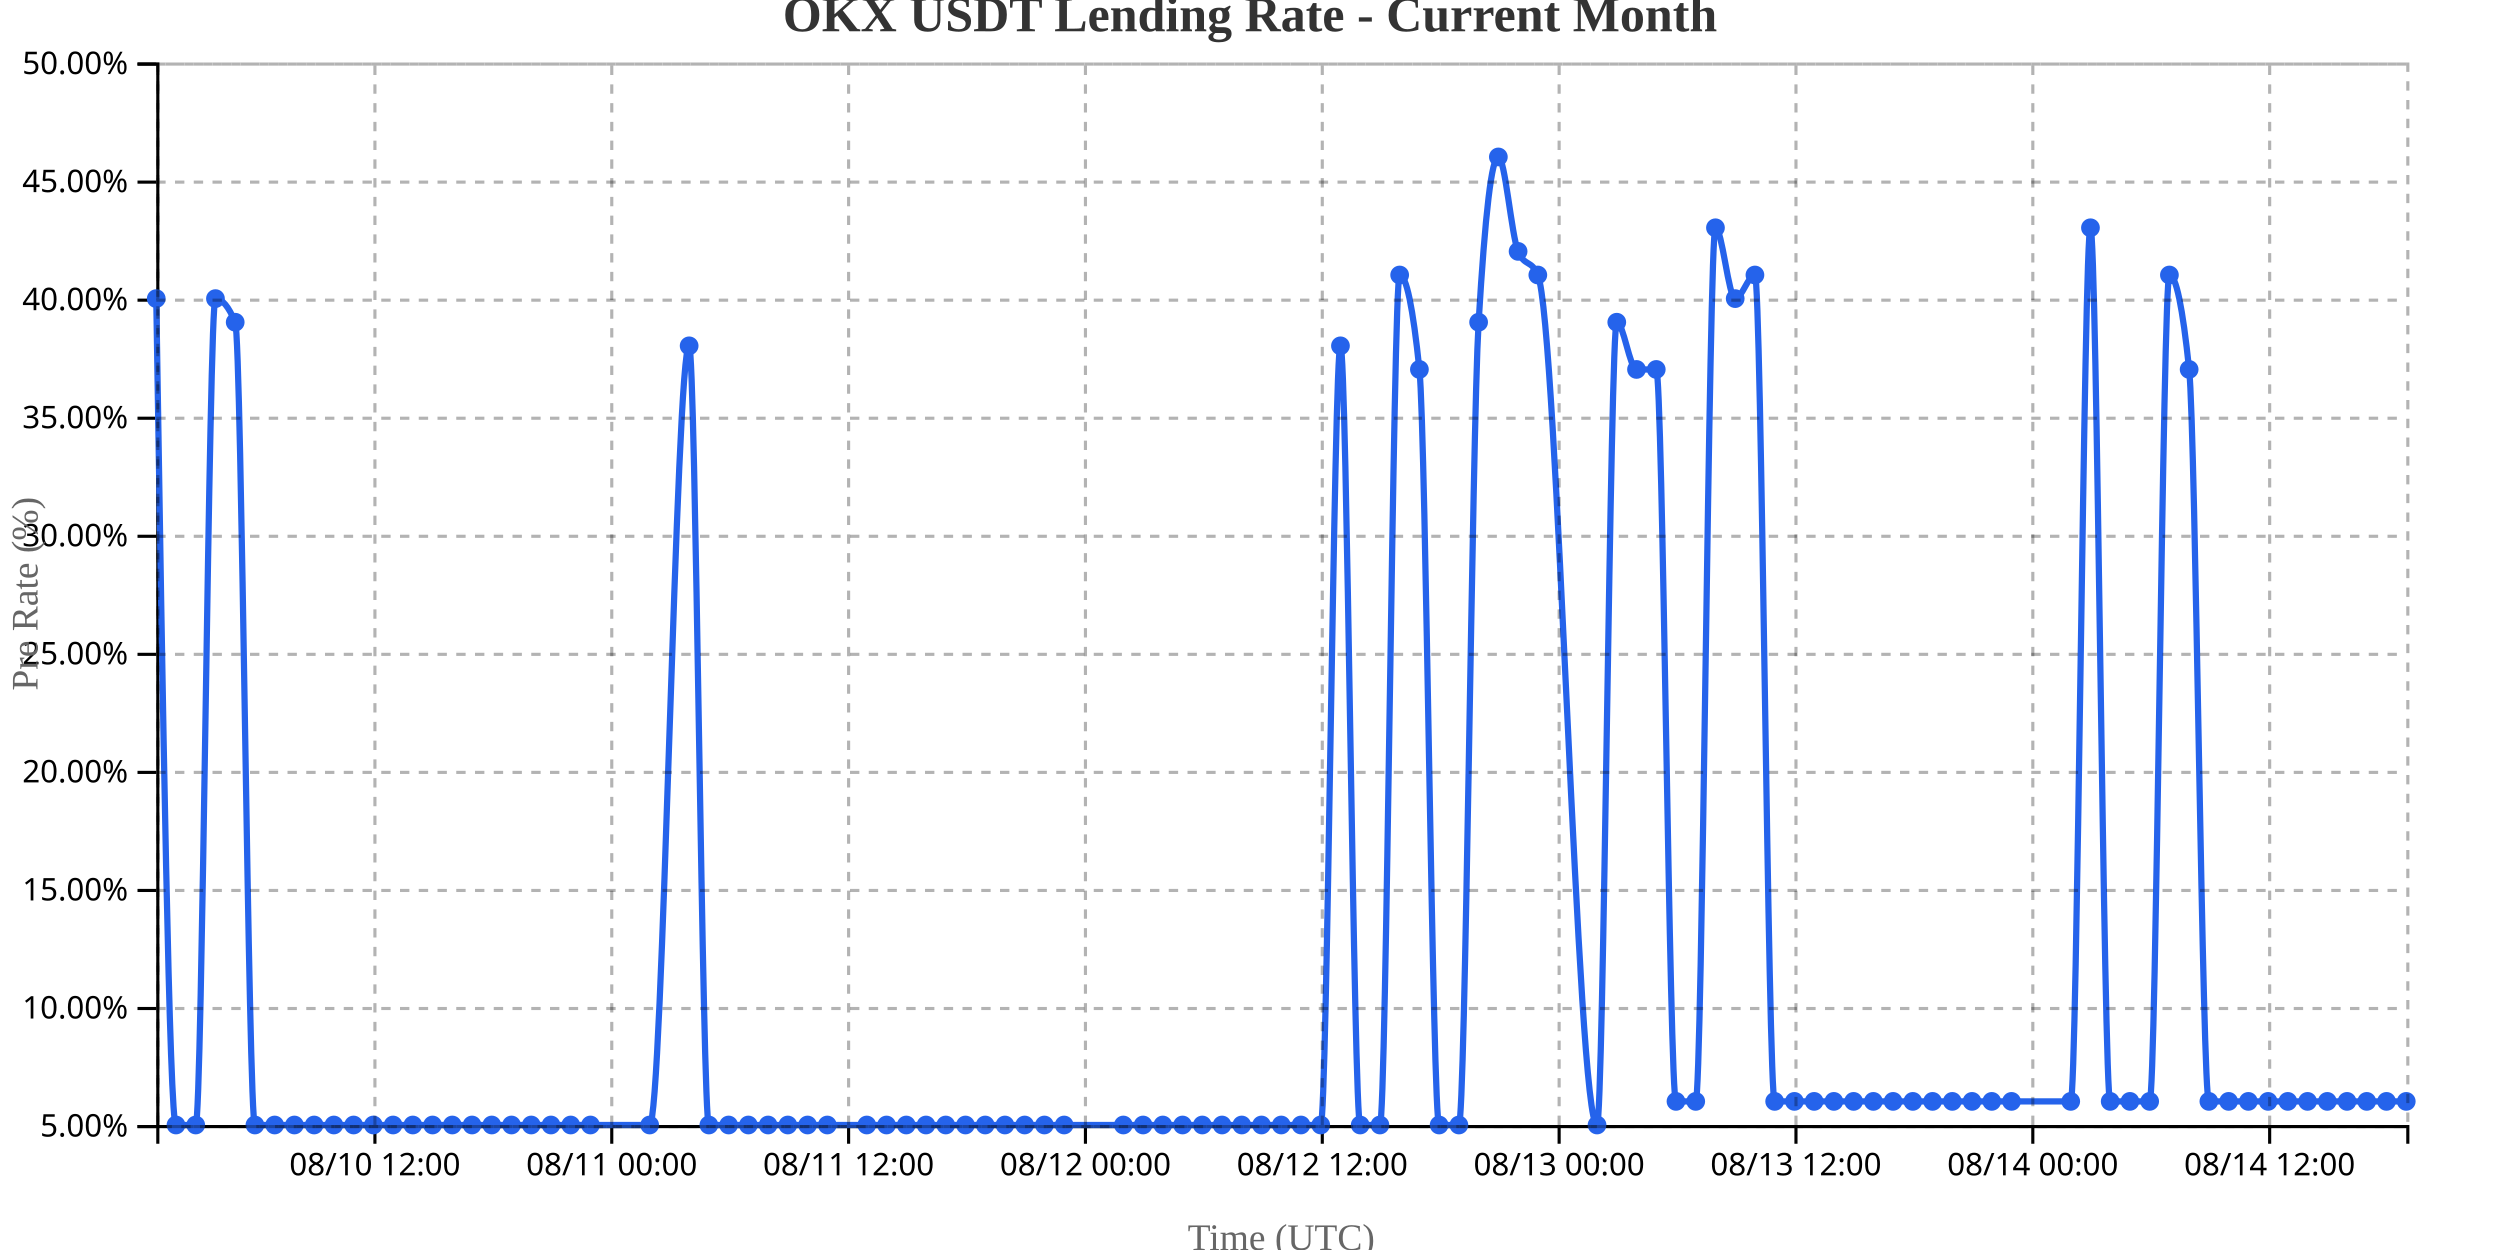
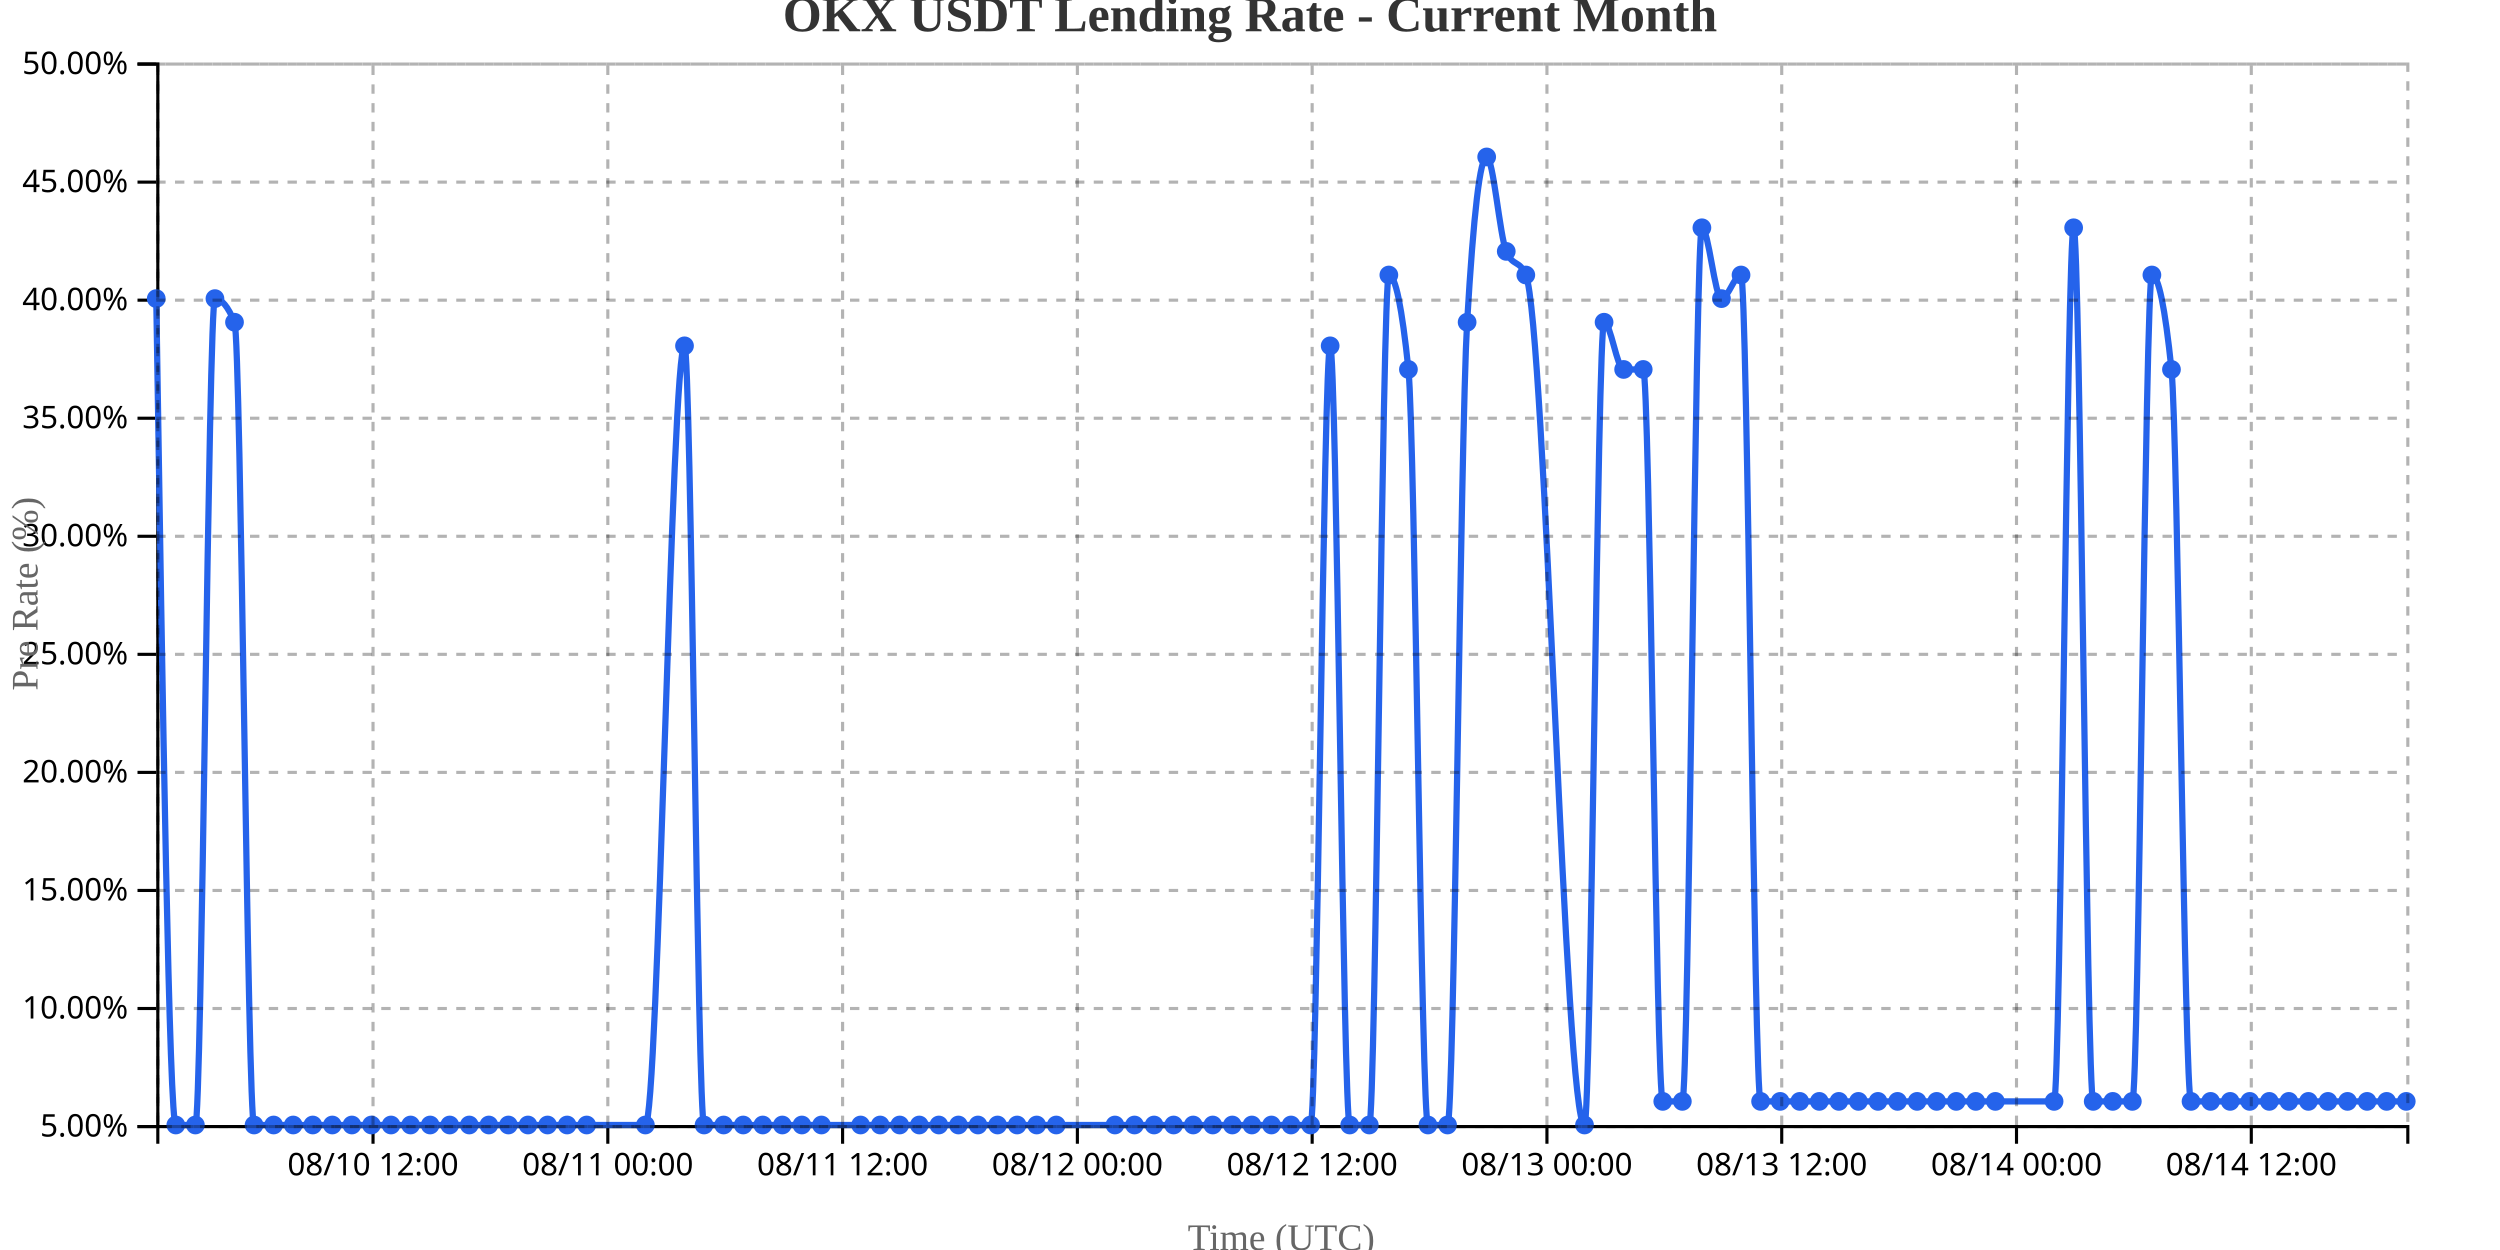
<svg xmlns="http://www.w3.org/2000/svg" width="800" height="400">
  <g transform="translate(50,20)">
    <g transform="translate(0,340)" fill="none" font-size="10" font-family="sans-serif" text-anchor="middle">
      <path class="domain" stroke="currentColor" d="M0.5,6V0.5H720.5V6" />
-       <g class="tick" opacity="1" transform="translate(69.97368,0)">
+       <g class="tick" opacity="1" transform="translate(69.36957,0)">
        <line stroke="currentColor" y2="6" />
        <text fill="currentColor" y="9" dy="0.71em">08/10 12:00</text>
      </g>
-       <g class="tick" opacity="1" transform="translate(145.7632,0)">
+       <g class="tick" opacity="1" transform="translate(144.5,0)">
        <line stroke="currentColor" y2="6" />
        <text fill="currentColor" y="9" dy="0.71em">08/11 00:00</text>
      </g>
-       <g class="tick" opacity="1" transform="translate(221.5526,0)">
+       <g class="tick" opacity="1" transform="translate(219.6304,0)">
        <line stroke="currentColor" y2="6" />
        <text fill="currentColor" y="9" dy="0.71em">08/11 12:00</text>
      </g>
-       <g class="tick" opacity="1" transform="translate(297.3421,0)">
+       <g class="tick" opacity="1" transform="translate(294.7609,0)">
        <line stroke="currentColor" y2="6" />
        <text fill="currentColor" y="9" dy="0.71em">08/12 00:00</text>
      </g>
-       <g class="tick" opacity="1" transform="translate(373.1316,0)">
+       <g class="tick" opacity="1" transform="translate(369.8913,0)">
        <line stroke="currentColor" y2="6" />
        <text fill="currentColor" y="9" dy="0.71em">08/12 12:00</text>
      </g>
-       <g class="tick" opacity="1" transform="translate(448.9211,0)">
+       <g class="tick" opacity="1" transform="translate(445.0217,0)">
        <line stroke="currentColor" y2="6" />
        <text fill="currentColor" y="9" dy="0.71em">08/13 00:00</text>
      </g>
-       <g class="tick" opacity="1" transform="translate(524.7105,0)">
+       <g class="tick" opacity="1" transform="translate(520.1522,0)">
        <line stroke="currentColor" y2="6" />
        <text fill="currentColor" y="9" dy="0.71em">08/13 12:00</text>
      </g>
-       <g class="tick" opacity="1" transform="translate(600.5,0)">
+       <g class="tick" opacity="1" transform="translate(595.2826,0)">
        <line stroke="currentColor" y2="6" />
        <text fill="currentColor" y="9" dy="0.71em">08/14 00:00</text>
      </g>
-       <g class="tick" opacity="1" transform="translate(676.2895,0)">
+       <g class="tick" opacity="1" transform="translate(670.413,0)">
        <line stroke="currentColor" y2="6" />
        <text fill="currentColor" y="9" dy="0.71em">08/14 12:00</text>
      </g>
    </g>
    <g fill="none" font-size="10" font-family="sans-serif" text-anchor="end">
      <path class="domain" stroke="currentColor" d="M-6,340.5H0.5V0.5H-6" />
      <g class="tick" opacity="1" transform="translate(0,340.5)">
        <line stroke="currentColor" x2="-6" />
        <text fill="currentColor" x="-9" dy="0.32em">5.00%</text>
      </g>
      <g class="tick" opacity="1" transform="translate(0,302.7222)">
        <line stroke="currentColor" x2="-6" />
        <text fill="currentColor" x="-9" dy="0.32em">10.00%</text>
      </g>
      <g class="tick" opacity="1" transform="translate(0,264.9444)">
        <line stroke="currentColor" x2="-6" />
        <text fill="currentColor" x="-9" dy="0.32em">15.00%</text>
      </g>
      <g class="tick" opacity="1" transform="translate(0,227.1667)">
        <line stroke="currentColor" x2="-6" />
        <text fill="currentColor" x="-9" dy="0.32em">20.00%</text>
      </g>
      <g class="tick" opacity="1" transform="translate(0,189.3889)">
        <line stroke="currentColor" x2="-6" />
        <text fill="currentColor" x="-9" dy="0.32em">25.00%</text>
      </g>
      <g class="tick" opacity="1" transform="translate(0,151.6111)">
        <line stroke="currentColor" x2="-6" />
        <text fill="currentColor" x="-9" dy="0.32em">30.00%</text>
      </g>
      <g class="tick" opacity="1" transform="translate(0,113.8333)">
        <line stroke="currentColor" x2="-6" />
        <text fill="currentColor" x="-9" dy="0.32em">35.00%</text>
      </g>
      <g class="tick" opacity="1" transform="translate(0,76.05556)">
        <line stroke="currentColor" x2="-6" />
        <text fill="currentColor" x="-9" dy="0.32em">40.00%</text>
      </g>
      <g class="tick" opacity="1" transform="translate(0,38.27778)">
        <line stroke="currentColor" x2="-6" />
        <text fill="currentColor" x="-9" dy="0.32em">45.00%</text>
      </g>
      <g class="tick" opacity="1" transform="translate(0,0.5)">
        <line stroke="currentColor" x2="-6" />
        <text fill="currentColor" x="-9" dy="0.32em">50.00%</text>
      </g>
    </g>
    <text transform="rotate(-90)" y="-50" x="-170" dy="1em" style="text-anchor: middle; font-size: 12px; fill: #666;">Pre Rate (%)</text>
    <text transform="translate(360, 380)" style="text-anchor: middle; font-size: 12px; fill: #666;">Time (UTC)</text>
-     <path fill="none" stroke="#2563eb" stroke-width="2" d="M0,75.556C2.105,207.778,4.211,340,6.316,340C8.421,340,10.526,340,12.632,340C14.737,340,16.842,75.556,18.947,75.556C21.053,75.556,23.158,78.074,25.263,83.111C27.368,88.148,29.474,340,31.579,340C33.684,340,35.789,340,37.895,340C40,340,42.105,340,44.211,340C46.316,340,48.421,340,50.526,340C52.632,340,54.737,340,56.842,340C58.947,340,61.053,340,63.158,340C65.263,340,67.368,340,69.474,340C71.579,340,73.684,340,75.789,340C77.895,340,80,340,82.105,340C84.211,340,86.316,340,88.421,340C90.526,340,92.632,340,94.737,340C96.842,340,98.947,340,101.053,340C103.158,340,105.263,340,107.368,340C109.474,340,111.579,340,113.684,340C115.789,340,117.895,340,120,340C122.105,340,124.211,340,126.316,340C128.421,340,130.526,340,132.632,340C134.737,340,136.842,340,138.947,340C145.263,340,151.579,340,157.895,340C162.105,340,166.316,90.667,170.526,90.667C172.632,90.667,174.737,340,176.842,340C178.947,340,181.053,340,183.158,340C185.263,340,187.368,340,189.474,340C191.579,340,193.684,340,195.789,340C197.895,340,200,340,202.105,340C204.211,340,206.316,340,208.421,340C210.526,340,212.632,340,214.737,340C218.947,340,223.158,340,227.368,340C229.474,340,231.579,340,233.684,340C235.789,340,237.895,340,240,340C242.105,340,244.211,340,246.316,340C248.421,340,250.526,340,252.632,340C254.737,340,256.842,340,258.947,340C261.053,340,263.158,340,265.263,340C267.368,340,269.474,340,271.579,340C273.684,340,275.789,340,277.895,340C280,340,282.105,340,284.211,340C286.316,340,288.421,340,290.526,340C296.842,340,303.158,340,309.474,340C311.579,340,313.684,340,315.789,340C317.895,340,320,340,322.105,340C324.211,340,326.316,340,328.421,340C330.526,340,332.632,340,334.737,340C336.842,340,338.947,340,341.053,340C343.158,340,345.263,340,347.368,340C349.474,340,351.579,340,353.684,340C355.789,340,357.895,340,360,340C362.105,340,364.211,340,366.316,340C368.421,340,370.526,340,372.632,340C374.737,340,376.842,90.667,378.947,90.667C381.053,90.667,383.158,340,385.263,340C387.368,340,389.474,340,391.579,340C393.684,340,395.789,68,397.895,68C400,68,402.105,78.074,404.211,98.222C406.316,118.37,408.421,340,410.526,340C412.632,340,414.737,340,416.842,340C418.947,340,421.053,118.37,423.158,83.111C425.263,47.852,427.368,30.222,429.474,30.222C431.579,30.222,433.684,55.407,435.789,60.444C437.895,65.481,440,62.963,442.105,68C448.421,83.111,454.737,340,461.053,340C463.158,340,465.263,83.111,467.368,83.111C469.474,83.111,471.579,98.222,473.684,98.222C475.789,98.222,477.895,98.222,480,98.222C482.105,98.222,484.211,332.444,486.316,332.444C488.421,332.444,490.526,332.444,492.632,332.444C494.737,332.444,496.842,52.889,498.947,52.889C501.053,52.889,503.158,75.556,505.263,75.556C507.368,75.556,509.474,68,511.579,68C513.684,68,515.789,332.444,517.895,332.444C520,332.444,522.105,332.444,524.211,332.444C526.316,332.444,528.421,332.444,530.526,332.444C532.632,332.444,534.737,332.444,536.842,332.444C538.947,332.444,541.053,332.444,543.158,332.444C545.263,332.444,547.368,332.444,549.474,332.444C551.579,332.444,553.684,332.444,555.789,332.444C557.895,332.444,560,332.444,562.105,332.444C564.211,332.444,566.316,332.444,568.421,332.444C570.526,332.444,572.632,332.444,574.737,332.444C576.842,332.444,578.947,332.444,581.053,332.444C583.158,332.444,585.263,332.444,587.368,332.444C589.474,332.444,591.579,332.444,593.684,332.444C600,332.444,606.316,332.444,612.632,332.444C614.737,332.444,616.842,52.889,618.947,52.889C621.053,52.889,623.158,332.444,625.263,332.444C627.368,332.444,629.474,332.444,631.579,332.444C633.684,332.444,635.789,332.444,637.895,332.444C640,332.444,642.105,68,644.211,68C646.316,68,648.421,78.074,650.526,98.222C652.632,118.37,654.737,332.444,656.842,332.444C658.947,332.444,661.053,332.444,663.158,332.444C665.263,332.444,667.368,332.444,669.474,332.444C671.579,332.444,673.684,332.444,675.789,332.444C677.895,332.444,680,332.444,682.105,332.444C684.211,332.444,686.316,332.444,688.421,332.444C690.526,332.444,692.632,332.444,694.737,332.444C696.842,332.444,698.947,332.444,701.053,332.444C703.158,332.444,705.263,332.444,707.368,332.444C709.474,332.444,711.579,332.444,713.684,332.444C715.789,332.444,717.895,332.444,720,332.444" />
+     <path fill="none" stroke="#2563eb" stroke-width="2" d="M0,75.556C2.087,207.778,4.174,340,6.261,340C8.348,340,10.435,340,12.522,340C14.609,340,16.696,75.556,18.783,75.556C20.87,75.556,22.957,78.074,25.043,83.111C27.13,88.148,29.217,340,31.304,340C33.391,340,35.478,340,37.565,340C39.652,340,41.739,340,43.826,340C45.913,340,48,340,50.087,340C52.174,340,54.261,340,56.348,340C58.435,340,60.522,340,62.609,340C64.696,340,66.783,340,68.87,340C70.957,340,73.043,340,75.13,340C77.217,340,79.304,340,81.391,340C83.478,340,85.565,340,87.652,340C89.739,340,91.826,340,93.913,340C96,340,98.087,340,100.174,340C102.261,340,104.348,340,106.435,340C108.522,340,110.609,340,112.696,340C114.783,340,116.87,340,118.957,340C121.043,340,123.13,340,125.217,340C127.304,340,129.391,340,131.478,340C133.565,340,135.652,340,137.739,340C144,340,150.261,340,156.522,340C160.696,340,164.87,90.667,169.043,90.667C171.13,90.667,173.217,340,175.304,340C177.391,340,179.478,340,181.565,340C183.652,340,185.739,340,187.826,340C189.913,340,192,340,194.087,340C196.174,340,198.261,340,200.348,340C202.435,340,204.522,340,206.609,340C208.696,340,210.783,340,212.87,340C217.043,340,221.217,340,225.391,340C227.478,340,229.565,340,231.652,340C233.739,340,235.826,340,237.913,340C240,340,242.087,340,244.174,340C246.261,340,248.348,340,250.435,340C252.522,340,254.609,340,256.696,340C258.783,340,260.87,340,262.957,340C265.043,340,267.13,340,269.217,340C271.304,340,273.391,340,275.478,340C277.565,340,279.652,340,281.739,340C283.826,340,285.913,340,288,340C294.261,340,300.522,340,306.783,340C308.87,340,310.957,340,313.043,340C315.13,340,317.217,340,319.304,340C321.391,340,323.478,340,325.565,340C327.652,340,329.739,340,331.826,340C333.913,340,336,340,338.087,340C340.174,340,342.261,340,344.348,340C346.435,340,348.522,340,350.609,340C352.696,340,354.783,340,356.87,340C358.957,340,361.043,340,363.13,340C365.217,340,367.304,340,369.391,340C371.478,340,373.565,90.667,375.652,90.667C377.739,90.667,379.826,340,381.913,340C384,340,386.087,340,388.174,340C390.261,340,392.348,68,394.435,68C396.522,68,398.609,78.074,400.696,98.222C402.783,118.37,404.87,340,406.957,340C409.043,340,411.13,340,413.217,340C415.304,340,417.391,118.37,419.478,83.111C421.565,47.852,423.652,30.222,425.739,30.222C427.826,30.222,429.913,55.407,432,60.444C434.087,65.481,436.174,62.963,438.261,68C444.522,83.111,450.783,340,457.043,340C459.13,340,461.217,83.111,463.304,83.111C465.391,83.111,467.478,98.222,469.565,98.222C471.652,98.222,473.739,98.222,475.826,98.222C477.913,98.222,480,332.444,482.087,332.444C484.174,332.444,486.261,332.444,488.348,332.444C490.435,332.444,492.522,52.889,494.609,52.889C496.696,52.889,498.783,75.556,500.87,75.556C502.957,75.556,505.043,68,507.13,68C509.217,68,511.304,332.444,513.391,332.444C515.478,332.444,517.565,332.444,519.652,332.444C521.739,332.444,523.826,332.444,525.913,332.444C528,332.444,530.087,332.444,532.174,332.444C534.261,332.444,536.348,332.444,538.435,332.444C540.522,332.444,542.609,332.444,544.696,332.444C546.783,332.444,548.87,332.444,550.957,332.444C553.043,332.444,555.13,332.444,557.217,332.444C559.304,332.444,561.391,332.444,563.478,332.444C565.565,332.444,567.652,332.444,569.739,332.444C571.826,332.444,573.913,332.444,576,332.444C578.087,332.444,580.174,332.444,582.261,332.444C584.348,332.444,586.435,332.444,588.522,332.444C594.783,332.444,601.043,332.444,607.304,332.444C609.391,332.444,611.478,52.889,613.565,52.889C615.652,52.889,617.739,332.444,619.826,332.444C621.913,332.444,624,332.444,626.087,332.444C628.174,332.444,630.261,332.444,632.348,332.444C634.435,332.444,636.522,68,638.609,68C640.696,68,642.783,78.074,644.87,98.222C646.957,118.37,649.043,332.444,651.13,332.444C653.217,332.444,655.304,332.444,657.391,332.444C659.478,332.444,661.565,332.444,663.652,332.444C665.739,332.444,667.826,332.444,669.913,332.444C672,332.444,674.087,332.444,676.174,332.444C678.261,332.444,680.348,332.444,682.435,332.444C684.522,332.444,686.609,332.444,688.696,332.444C690.783,332.444,692.87,332.444,694.957,332.444C697.043,332.444,699.13,332.444,701.217,332.444C703.304,332.444,705.391,332.444,707.478,332.444C709.565,332.444,711.652,332.444,713.739,332.444C715.826,332.444,717.913,332.444,720,332.444" />
    <circle class="dot" cx="0" cy="75.556" r="3" fill="#2563eb" />
-     <circle class="dot" cx="6.316" cy="340" r="3" fill="#2563eb" />
-     <circle class="dot" cx="12.632" cy="340" r="3" fill="#2563eb" />
-     <circle class="dot" cx="18.947" cy="75.556" r="3" fill="#2563eb" />
-     <circle class="dot" cx="25.263" cy="83.111" r="3" fill="#2563eb" />
-     <circle class="dot" cx="31.579" cy="340" r="3" fill="#2563eb" />
-     <circle class="dot" cx="37.895" cy="340" r="3" fill="#2563eb" />
-     <circle class="dot" cx="44.211" cy="340" r="3" fill="#2563eb" />
-     <circle class="dot" cx="50.526" cy="340" r="3" fill="#2563eb" />
-     <circle class="dot" cx="56.842" cy="340" r="3" fill="#2563eb" />
-     <circle class="dot" cx="63.158" cy="340" r="3" fill="#2563eb" />
-     <circle class="dot" cx="69.474" cy="340" r="3" fill="#2563eb" />
-     <circle class="dot" cx="75.789" cy="340" r="3" fill="#2563eb" />
-     <circle class="dot" cx="82.105" cy="340" r="3" fill="#2563eb" />
-     <circle class="dot" cx="88.421" cy="340" r="3" fill="#2563eb" />
-     <circle class="dot" cx="94.737" cy="340" r="3" fill="#2563eb" />
-     <circle class="dot" cx="101.053" cy="340" r="3" fill="#2563eb" />
-     <circle class="dot" cx="107.368" cy="340" r="3" fill="#2563eb" />
-     <circle class="dot" cx="113.684" cy="340" r="3" fill="#2563eb" />
-     <circle class="dot" cx="120" cy="340" r="3" fill="#2563eb" />
-     <circle class="dot" cx="126.316" cy="340" r="3" fill="#2563eb" />
-     <circle class="dot" cx="132.632" cy="340" r="3" fill="#2563eb" />
-     <circle class="dot" cx="138.947" cy="340" r="3" fill="#2563eb" />
-     <circle class="dot" cx="157.895" cy="340" r="3" fill="#2563eb" />
-     <circle class="dot" cx="170.526" cy="90.667" r="3" fill="#2563eb" />
-     <circle class="dot" cx="176.842" cy="340" r="3" fill="#2563eb" />
-     <circle class="dot" cx="183.158" cy="340" r="3" fill="#2563eb" />
-     <circle class="dot" cx="189.474" cy="340" r="3" fill="#2563eb" />
-     <circle class="dot" cx="195.789" cy="340" r="3" fill="#2563eb" />
-     <circle class="dot" cx="202.105" cy="340" r="3" fill="#2563eb" />
-     <circle class="dot" cx="208.421" cy="340" r="3" fill="#2563eb" />
-     <circle class="dot" cx="214.737" cy="340" r="3" fill="#2563eb" />
-     <circle class="dot" cx="227.368" cy="340" r="3" fill="#2563eb" />
-     <circle class="dot" cx="233.684" cy="340" r="3" fill="#2563eb" />
-     <circle class="dot" cx="240" cy="340" r="3" fill="#2563eb" />
-     <circle class="dot" cx="246.316" cy="340" r="3" fill="#2563eb" />
-     <circle class="dot" cx="252.632" cy="340" r="3" fill="#2563eb" />
-     <circle class="dot" cx="258.947" cy="340" r="3" fill="#2563eb" />
-     <circle class="dot" cx="265.263" cy="340" r="3" fill="#2563eb" />
-     <circle class="dot" cx="271.579" cy="340" r="3" fill="#2563eb" />
-     <circle class="dot" cx="277.895" cy="340" r="3" fill="#2563eb" />
-     <circle class="dot" cx="284.211" cy="340" r="3" fill="#2563eb" />
-     <circle class="dot" cx="290.526" cy="340" r="3" fill="#2563eb" />
-     <circle class="dot" cx="309.474" cy="340" r="3" fill="#2563eb" />
-     <circle class="dot" cx="315.789" cy="340" r="3" fill="#2563eb" />
-     <circle class="dot" cx="322.105" cy="340" r="3" fill="#2563eb" />
-     <circle class="dot" cx="328.421" cy="340" r="3" fill="#2563eb" />
-     <circle class="dot" cx="334.737" cy="340" r="3" fill="#2563eb" />
-     <circle class="dot" cx="341.053" cy="340" r="3" fill="#2563eb" />
-     <circle class="dot" cx="347.368" cy="340" r="3" fill="#2563eb" />
-     <circle class="dot" cx="353.684" cy="340" r="3" fill="#2563eb" />
-     <circle class="dot" cx="360" cy="340" r="3" fill="#2563eb" />
-     <circle class="dot" cx="366.316" cy="340" r="3" fill="#2563eb" />
-     <circle class="dot" cx="372.632" cy="340" r="3" fill="#2563eb" />
-     <circle class="dot" cx="378.947" cy="90.667" r="3" fill="#2563eb" />
-     <circle class="dot" cx="385.263" cy="340" r="3" fill="#2563eb" />
-     <circle class="dot" cx="391.579" cy="340" r="3" fill="#2563eb" />
-     <circle class="dot" cx="397.895" cy="68" r="3" fill="#2563eb" />
-     <circle class="dot" cx="404.211" cy="98.222" r="3" fill="#2563eb" />
-     <circle class="dot" cx="410.526" cy="340" r="3" fill="#2563eb" />
-     <circle class="dot" cx="416.842" cy="340" r="3" fill="#2563eb" />
-     <circle class="dot" cx="423.158" cy="83.111" r="3" fill="#2563eb" />
-     <circle class="dot" cx="429.474" cy="30.222" r="3" fill="#2563eb" />
-     <circle class="dot" cx="435.789" cy="60.444" r="3" fill="#2563eb" />
-     <circle class="dot" cx="442.105" cy="68" r="3" fill="#2563eb" />
-     <circle class="dot" cx="461.053" cy="340" r="3" fill="#2563eb" />
-     <circle class="dot" cx="467.368" cy="83.111" r="3" fill="#2563eb" />
-     <circle class="dot" cx="473.684" cy="98.222" r="3" fill="#2563eb" />
-     <circle class="dot" cx="480" cy="98.222" r="3" fill="#2563eb" />
-     <circle class="dot" cx="486.316" cy="332.444" r="3" fill="#2563eb" />
-     <circle class="dot" cx="492.632" cy="332.444" r="3" fill="#2563eb" />
-     <circle class="dot" cx="498.947" cy="52.889" r="3" fill="#2563eb" />
-     <circle class="dot" cx="505.263" cy="75.556" r="3" fill="#2563eb" />
-     <circle class="dot" cx="511.579" cy="68" r="3" fill="#2563eb" />
-     <circle class="dot" cx="517.895" cy="332.444" r="3" fill="#2563eb" />
-     <circle class="dot" cx="524.211" cy="332.444" r="3" fill="#2563eb" />
-     <circle class="dot" cx="530.526" cy="332.444" r="3" fill="#2563eb" />
-     <circle class="dot" cx="536.842" cy="332.444" r="3" fill="#2563eb" />
-     <circle class="dot" cx="543.158" cy="332.444" r="3" fill="#2563eb" />
-     <circle class="dot" cx="549.474" cy="332.444" r="3" fill="#2563eb" />
-     <circle class="dot" cx="555.789" cy="332.444" r="3" fill="#2563eb" />
-     <circle class="dot" cx="562.105" cy="332.444" r="3" fill="#2563eb" />
-     <circle class="dot" cx="568.421" cy="332.444" r="3" fill="#2563eb" />
-     <circle class="dot" cx="574.737" cy="332.444" r="3" fill="#2563eb" />
-     <circle class="dot" cx="581.053" cy="332.444" r="3" fill="#2563eb" />
-     <circle class="dot" cx="587.368" cy="332.444" r="3" fill="#2563eb" />
-     <circle class="dot" cx="593.684" cy="332.444" r="3" fill="#2563eb" />
-     <circle class="dot" cx="612.632" cy="332.444" r="3" fill="#2563eb" />
-     <circle class="dot" cx="618.947" cy="52.889" r="3" fill="#2563eb" />
-     <circle class="dot" cx="625.263" cy="332.444" r="3" fill="#2563eb" />
-     <circle class="dot" cx="631.579" cy="332.444" r="3" fill="#2563eb" />
-     <circle class="dot" cx="637.895" cy="332.444" r="3" fill="#2563eb" />
-     <circle class="dot" cx="644.211" cy="68" r="3" fill="#2563eb" />
-     <circle class="dot" cx="650.526" cy="98.222" r="3" fill="#2563eb" />
-     <circle class="dot" cx="656.842" cy="332.444" r="3" fill="#2563eb" />
-     <circle class="dot" cx="663.158" cy="332.444" r="3" fill="#2563eb" />
-     <circle class="dot" cx="669.474" cy="332.444" r="3" fill="#2563eb" />
-     <circle class="dot" cx="675.789" cy="332.444" r="3" fill="#2563eb" />
-     <circle class="dot" cx="682.105" cy="332.444" r="3" fill="#2563eb" />
-     <circle class="dot" cx="688.421" cy="332.444" r="3" fill="#2563eb" />
-     <circle class="dot" cx="694.737" cy="332.444" r="3" fill="#2563eb" />
-     <circle class="dot" cx="701.053" cy="332.444" r="3" fill="#2563eb" />
-     <circle class="dot" cx="707.368" cy="332.444" r="3" fill="#2563eb" />
-     <circle class="dot" cx="713.684" cy="332.444" r="3" fill="#2563eb" />
+     <circle class="dot" cx="6.261" cy="340" r="3" fill="#2563eb" />
+     <circle class="dot" cx="12.522" cy="340" r="3" fill="#2563eb" />
+     <circle class="dot" cx="18.783" cy="75.556" r="3" fill="#2563eb" />
+     <circle class="dot" cx="25.043" cy="83.111" r="3" fill="#2563eb" />
+     <circle class="dot" cx="31.304" cy="340" r="3" fill="#2563eb" />
+     <circle class="dot" cx="37.565" cy="340" r="3" fill="#2563eb" />
+     <circle class="dot" cx="43.826" cy="340" r="3" fill="#2563eb" />
+     <circle class="dot" cx="50.087" cy="340" r="3" fill="#2563eb" />
+     <circle class="dot" cx="56.348" cy="340" r="3" fill="#2563eb" />
+     <circle class="dot" cx="62.609" cy="340" r="3" fill="#2563eb" />
+     <circle class="dot" cx="68.87" cy="340" r="3" fill="#2563eb" />
+     <circle class="dot" cx="75.13" cy="340" r="3" fill="#2563eb" />
+     <circle class="dot" cx="81.391" cy="340" r="3" fill="#2563eb" />
+     <circle class="dot" cx="87.652" cy="340" r="3" fill="#2563eb" />
+     <circle class="dot" cx="93.913" cy="340" r="3" fill="#2563eb" />
+     <circle class="dot" cx="100.174" cy="340" r="3" fill="#2563eb" />
+     <circle class="dot" cx="106.435" cy="340" r="3" fill="#2563eb" />
+     <circle class="dot" cx="112.696" cy="340" r="3" fill="#2563eb" />
+     <circle class="dot" cx="118.957" cy="340" r="3" fill="#2563eb" />
+     <circle class="dot" cx="125.217" cy="340" r="3" fill="#2563eb" />
+     <circle class="dot" cx="131.478" cy="340" r="3" fill="#2563eb" />
+     <circle class="dot" cx="137.739" cy="340" r="3" fill="#2563eb" />
+     <circle class="dot" cx="156.522" cy="340" r="3" fill="#2563eb" />
+     <circle class="dot" cx="169.043" cy="90.667" r="3" fill="#2563eb" />
+     <circle class="dot" cx="175.304" cy="340" r="3" fill="#2563eb" />
+     <circle class="dot" cx="181.565" cy="340" r="3" fill="#2563eb" />
+     <circle class="dot" cx="187.826" cy="340" r="3" fill="#2563eb" />
+     <circle class="dot" cx="194.087" cy="340" r="3" fill="#2563eb" />
+     <circle class="dot" cx="200.348" cy="340" r="3" fill="#2563eb" />
+     <circle class="dot" cx="206.609" cy="340" r="3" fill="#2563eb" />
+     <circle class="dot" cx="212.87" cy="340" r="3" fill="#2563eb" />
+     <circle class="dot" cx="225.391" cy="340" r="3" fill="#2563eb" />
+     <circle class="dot" cx="231.652" cy="340" r="3" fill="#2563eb" />
+     <circle class="dot" cx="237.913" cy="340" r="3" fill="#2563eb" />
+     <circle class="dot" cx="244.174" cy="340" r="3" fill="#2563eb" />
+     <circle class="dot" cx="250.435" cy="340" r="3" fill="#2563eb" />
+     <circle class="dot" cx="256.696" cy="340" r="3" fill="#2563eb" />
+     <circle class="dot" cx="262.957" cy="340" r="3" fill="#2563eb" />
+     <circle class="dot" cx="269.217" cy="340" r="3" fill="#2563eb" />
+     <circle class="dot" cx="275.478" cy="340" r="3" fill="#2563eb" />
+     <circle class="dot" cx="281.739" cy="340" r="3" fill="#2563eb" />
+     <circle class="dot" cx="288" cy="340" r="3" fill="#2563eb" />
+     <circle class="dot" cx="306.783" cy="340" r="3" fill="#2563eb" />
+     <circle class="dot" cx="313.043" cy="340" r="3" fill="#2563eb" />
+     <circle class="dot" cx="319.304" cy="340" r="3" fill="#2563eb" />
+     <circle class="dot" cx="325.565" cy="340" r="3" fill="#2563eb" />
+     <circle class="dot" cx="331.826" cy="340" r="3" fill="#2563eb" />
+     <circle class="dot" cx="338.087" cy="340" r="3" fill="#2563eb" />
+     <circle class="dot" cx="344.348" cy="340" r="3" fill="#2563eb" />
+     <circle class="dot" cx="350.609" cy="340" r="3" fill="#2563eb" />
+     <circle class="dot" cx="356.87" cy="340" r="3" fill="#2563eb" />
+     <circle class="dot" cx="363.13" cy="340" r="3" fill="#2563eb" />
+     <circle class="dot" cx="369.391" cy="340" r="3" fill="#2563eb" />
+     <circle class="dot" cx="375.652" cy="90.667" r="3" fill="#2563eb" />
+     <circle class="dot" cx="381.913" cy="340" r="3" fill="#2563eb" />
+     <circle class="dot" cx="388.174" cy="340" r="3" fill="#2563eb" />
+     <circle class="dot" cx="394.435" cy="68" r="3" fill="#2563eb" />
+     <circle class="dot" cx="400.696" cy="98.222" r="3" fill="#2563eb" />
+     <circle class="dot" cx="406.957" cy="340" r="3" fill="#2563eb" />
+     <circle class="dot" cx="413.217" cy="340" r="3" fill="#2563eb" />
+     <circle class="dot" cx="419.478" cy="83.111" r="3" fill="#2563eb" />
+     <circle class="dot" cx="425.739" cy="30.222" r="3" fill="#2563eb" />
+     <circle class="dot" cx="432" cy="60.444" r="3" fill="#2563eb" />
+     <circle class="dot" cx="438.261" cy="68" r="3" fill="#2563eb" />
+     <circle class="dot" cx="457.043" cy="340" r="3" fill="#2563eb" />
+     <circle class="dot" cx="463.304" cy="83.111" r="3" fill="#2563eb" />
+     <circle class="dot" cx="469.565" cy="98.222" r="3" fill="#2563eb" />
+     <circle class="dot" cx="475.826" cy="98.222" r="3" fill="#2563eb" />
+     <circle class="dot" cx="482.087" cy="332.444" r="3" fill="#2563eb" />
+     <circle class="dot" cx="488.348" cy="332.444" r="3" fill="#2563eb" />
+     <circle class="dot" cx="494.609" cy="52.889" r="3" fill="#2563eb" />
+     <circle class="dot" cx="500.87" cy="75.556" r="3" fill="#2563eb" />
+     <circle class="dot" cx="507.13" cy="68" r="3" fill="#2563eb" />
+     <circle class="dot" cx="513.391" cy="332.444" r="3" fill="#2563eb" />
+     <circle class="dot" cx="519.652" cy="332.444" r="3" fill="#2563eb" />
+     <circle class="dot" cx="525.913" cy="332.444" r="3" fill="#2563eb" />
+     <circle class="dot" cx="532.174" cy="332.444" r="3" fill="#2563eb" />
+     <circle class="dot" cx="538.435" cy="332.444" r="3" fill="#2563eb" />
+     <circle class="dot" cx="544.696" cy="332.444" r="3" fill="#2563eb" />
+     <circle class="dot" cx="550.957" cy="332.444" r="3" fill="#2563eb" />
+     <circle class="dot" cx="557.217" cy="332.444" r="3" fill="#2563eb" />
+     <circle class="dot" cx="563.478" cy="332.444" r="3" fill="#2563eb" />
+     <circle class="dot" cx="569.739" cy="332.444" r="3" fill="#2563eb" />
+     <circle class="dot" cx="576" cy="332.444" r="3" fill="#2563eb" />
+     <circle class="dot" cx="582.261" cy="332.444" r="3" fill="#2563eb" />
+     <circle class="dot" cx="588.522" cy="332.444" r="3" fill="#2563eb" />
+     <circle class="dot" cx="607.304" cy="332.444" r="3" fill="#2563eb" />
+     <circle class="dot" cx="613.565" cy="52.889" r="3" fill="#2563eb" />
+     <circle class="dot" cx="619.826" cy="332.444" r="3" fill="#2563eb" />
+     <circle class="dot" cx="626.087" cy="332.444" r="3" fill="#2563eb" />
+     <circle class="dot" cx="632.348" cy="332.444" r="3" fill="#2563eb" />
+     <circle class="dot" cx="638.609" cy="68" r="3" fill="#2563eb" />
+     <circle class="dot" cx="644.87" cy="98.222" r="3" fill="#2563eb" />
+     <circle class="dot" cx="651.13" cy="332.444" r="3" fill="#2563eb" />
+     <circle class="dot" cx="657.391" cy="332.444" r="3" fill="#2563eb" />
+     <circle class="dot" cx="663.652" cy="332.444" r="3" fill="#2563eb" />
+     <circle class="dot" cx="669.913" cy="332.444" r="3" fill="#2563eb" />
+     <circle class="dot" cx="676.174" cy="332.444" r="3" fill="#2563eb" />
+     <circle class="dot" cx="682.435" cy="332.444" r="3" fill="#2563eb" />
+     <circle class="dot" cx="688.696" cy="332.444" r="3" fill="#2563eb" />
+     <circle class="dot" cx="694.957" cy="332.444" r="3" fill="#2563eb" />
+     <circle class="dot" cx="701.217" cy="332.444" r="3" fill="#2563eb" />
+     <circle class="dot" cx="707.478" cy="332.444" r="3" fill="#2563eb" />
+     <circle class="dot" cx="713.739" cy="332.444" r="3" fill="#2563eb" />
    <circle class="dot" cx="720" cy="332.444" r="3" fill="#2563eb" />
    <g class="grid" transform="translate(0,340)" fill="none" font-size="10" font-family="sans-serif" text-anchor="middle" style="stroke-dasharray: 3,3; opacity: 0.3;">
      <path class="domain" stroke="currentColor" d="M0.5,-340V0.5H720.5V-340" />
-       <g class="tick" opacity="1" transform="translate(69.97368,0)">
-         <line stroke="currentColor" y2="-340" />
-         <text fill="currentColor" y="3" dy="0.71em" />
-       </g>
-       <g class="tick" opacity="1" transform="translate(145.7632,0)">
-         <line stroke="currentColor" y2="-340" />
-         <text fill="currentColor" y="3" dy="0.71em" />
-       </g>
-       <g class="tick" opacity="1" transform="translate(221.5526,0)">
-         <line stroke="currentColor" y2="-340" />
-         <text fill="currentColor" y="3" dy="0.71em" />
-       </g>
-       <g class="tick" opacity="1" transform="translate(297.3421,0)">
-         <line stroke="currentColor" y2="-340" />
-         <text fill="currentColor" y="3" dy="0.71em" />
-       </g>
-       <g class="tick" opacity="1" transform="translate(373.1316,0)">
-         <line stroke="currentColor" y2="-340" />
-         <text fill="currentColor" y="3" dy="0.71em" />
-       </g>
-       <g class="tick" opacity="1" transform="translate(448.9211,0)">
-         <line stroke="currentColor" y2="-340" />
-         <text fill="currentColor" y="3" dy="0.71em" />
-       </g>
-       <g class="tick" opacity="1" transform="translate(524.7105,0)">
-         <line stroke="currentColor" y2="-340" />
-         <text fill="currentColor" y="3" dy="0.71em" />
-       </g>
-       <g class="tick" opacity="1" transform="translate(600.5,0)">
-         <line stroke="currentColor" y2="-340" />
-         <text fill="currentColor" y="3" dy="0.71em" />
-       </g>
-       <g class="tick" opacity="1" transform="translate(676.2895,0)">
+       <g class="tick" opacity="1" transform="translate(69.36957,0)">
+         <line stroke="currentColor" y2="-340" />
+         <text fill="currentColor" y="3" dy="0.71em" />
+       </g>
+       <g class="tick" opacity="1" transform="translate(144.5,0)">
+         <line stroke="currentColor" y2="-340" />
+         <text fill="currentColor" y="3" dy="0.71em" />
+       </g>
+       <g class="tick" opacity="1" transform="translate(219.6304,0)">
+         <line stroke="currentColor" y2="-340" />
+         <text fill="currentColor" y="3" dy="0.71em" />
+       </g>
+       <g class="tick" opacity="1" transform="translate(294.7609,0)">
+         <line stroke="currentColor" y2="-340" />
+         <text fill="currentColor" y="3" dy="0.71em" />
+       </g>
+       <g class="tick" opacity="1" transform="translate(369.8913,0)">
+         <line stroke="currentColor" y2="-340" />
+         <text fill="currentColor" y="3" dy="0.71em" />
+       </g>
+       <g class="tick" opacity="1" transform="translate(445.0217,0)">
+         <line stroke="currentColor" y2="-340" />
+         <text fill="currentColor" y="3" dy="0.71em" />
+       </g>
+       <g class="tick" opacity="1" transform="translate(520.1522,0)">
+         <line stroke="currentColor" y2="-340" />
+         <text fill="currentColor" y="3" dy="0.71em" />
+       </g>
+       <g class="tick" opacity="1" transform="translate(595.2826,0)">
+         <line stroke="currentColor" y2="-340" />
+         <text fill="currentColor" y="3" dy="0.71em" />
+       </g>
+       <g class="tick" opacity="1" transform="translate(670.413,0)">
        <line stroke="currentColor" y2="-340" />
        <text fill="currentColor" y="3" dy="0.71em" />
      </g>
    </g>
    <g class="grid" fill="none" font-size="10" font-family="sans-serif" text-anchor="end" style="stroke-dasharray: 3,3; opacity: 0.3;">
      <path class="domain" stroke="currentColor" d="M720,340.5H0.5V0.5H720" />
      <g class="tick" opacity="1" transform="translate(0,340.5)">
        <line stroke="currentColor" x2="720" />
        <text fill="currentColor" x="-3" dy="0.32em" />
      </g>
      <g class="tick" opacity="1" transform="translate(0,302.7222)">
        <line stroke="currentColor" x2="720" />
        <text fill="currentColor" x="-3" dy="0.32em" />
      </g>
      <g class="tick" opacity="1" transform="translate(0,264.9444)">
        <line stroke="currentColor" x2="720" />
        <text fill="currentColor" x="-3" dy="0.32em" />
      </g>
      <g class="tick" opacity="1" transform="translate(0,227.1667)">
        <line stroke="currentColor" x2="720" />
        <text fill="currentColor" x="-3" dy="0.32em" />
      </g>
      <g class="tick" opacity="1" transform="translate(0,189.3889)">
        <line stroke="currentColor" x2="720" />
        <text fill="currentColor" x="-3" dy="0.32em" />
      </g>
      <g class="tick" opacity="1" transform="translate(0,151.6111)">
        <line stroke="currentColor" x2="720" />
        <text fill="currentColor" x="-3" dy="0.32em" />
      </g>
      <g class="tick" opacity="1" transform="translate(0,113.8333)">
        <line stroke="currentColor" x2="720" />
        <text fill="currentColor" x="-3" dy="0.32em" />
      </g>
      <g class="tick" opacity="1" transform="translate(0,76.05556)">
        <line stroke="currentColor" x2="720" />
        <text fill="currentColor" x="-3" dy="0.32em" />
      </g>
      <g class="tick" opacity="1" transform="translate(0,38.27778)">
        <line stroke="currentColor" x2="720" />
        <text fill="currentColor" x="-3" dy="0.32em" />
      </g>
      <g class="tick" opacity="1" transform="translate(0,0.5)">
        <line stroke="currentColor" x2="720" />
        <text fill="currentColor" x="-3" dy="0.32em" />
      </g>
    </g>
  </g>
  <text x="400" y="10" text-anchor="middle" style="font-size: 16px; font-weight: bold; fill: #333;">OKX USDT Lending Rate - Current Month</text>
</svg>
